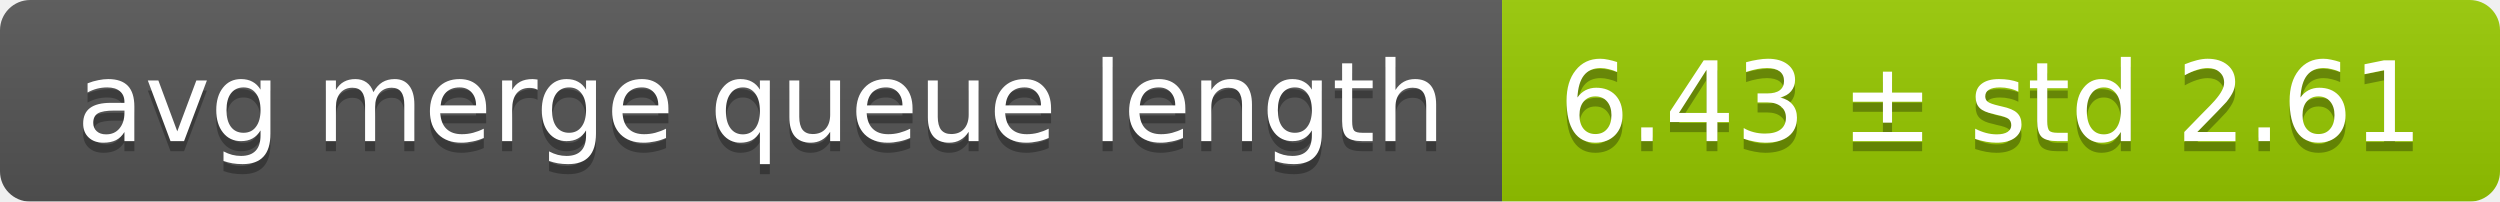
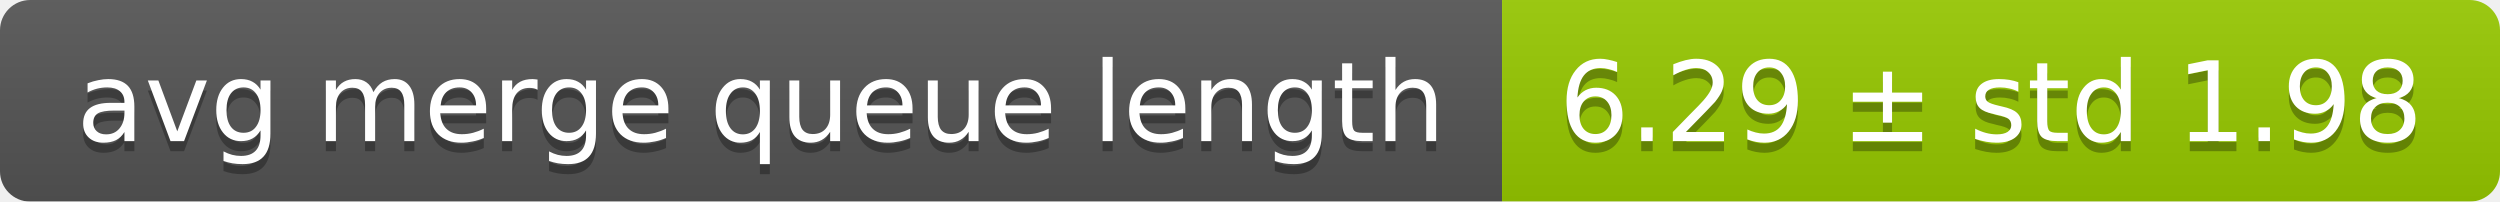
<svg xmlns="http://www.w3.org/2000/svg" width="248" height="20">
  <linearGradient id="smooth" x2="0" y2="100%">
    <stop offset="0" stop-color="#bbb" stop-opacity=".1" />
    <stop offset="1" stop-opacity=".1" />
  </linearGradient>
  <mask id="round">
    <rect width="248" height="20" rx="3" fill="#fff" />
  </mask>
  <g mask="url(#round)">
    <rect width="149" height="20" fill="#555" />
    <rect x="149" width="99" height="20" fill="#97ca00" />
    <rect width="248" height="20" fill="url(#smooth)" />
  </g>
  <g fill="#fff" text-anchor="middle" font-family="DejaVu Sans,Verdana,Geneva,sans-serif" font-size="11">
    <text x="75.5" y="15" fill="#010101" fill-opacity=".3">avg merge queue length</text>
    <text x="75.5" y="14">avg merge queue length</text>
-     <text x="197.5" y="15" fill="#010101" fill-opacity=".3">6.43 ± std 2.61</text>
-     <text x="197.5" y="14">6.43 ± std 2.61</text>
+     <text x="197.5" y="15" fill="#010101" fill-opacity=".3">6.29 ± std 1.98</text>
+     <text x="197.5" y="14">6.29 ± std 1.98</text>
  </g>
</svg>
